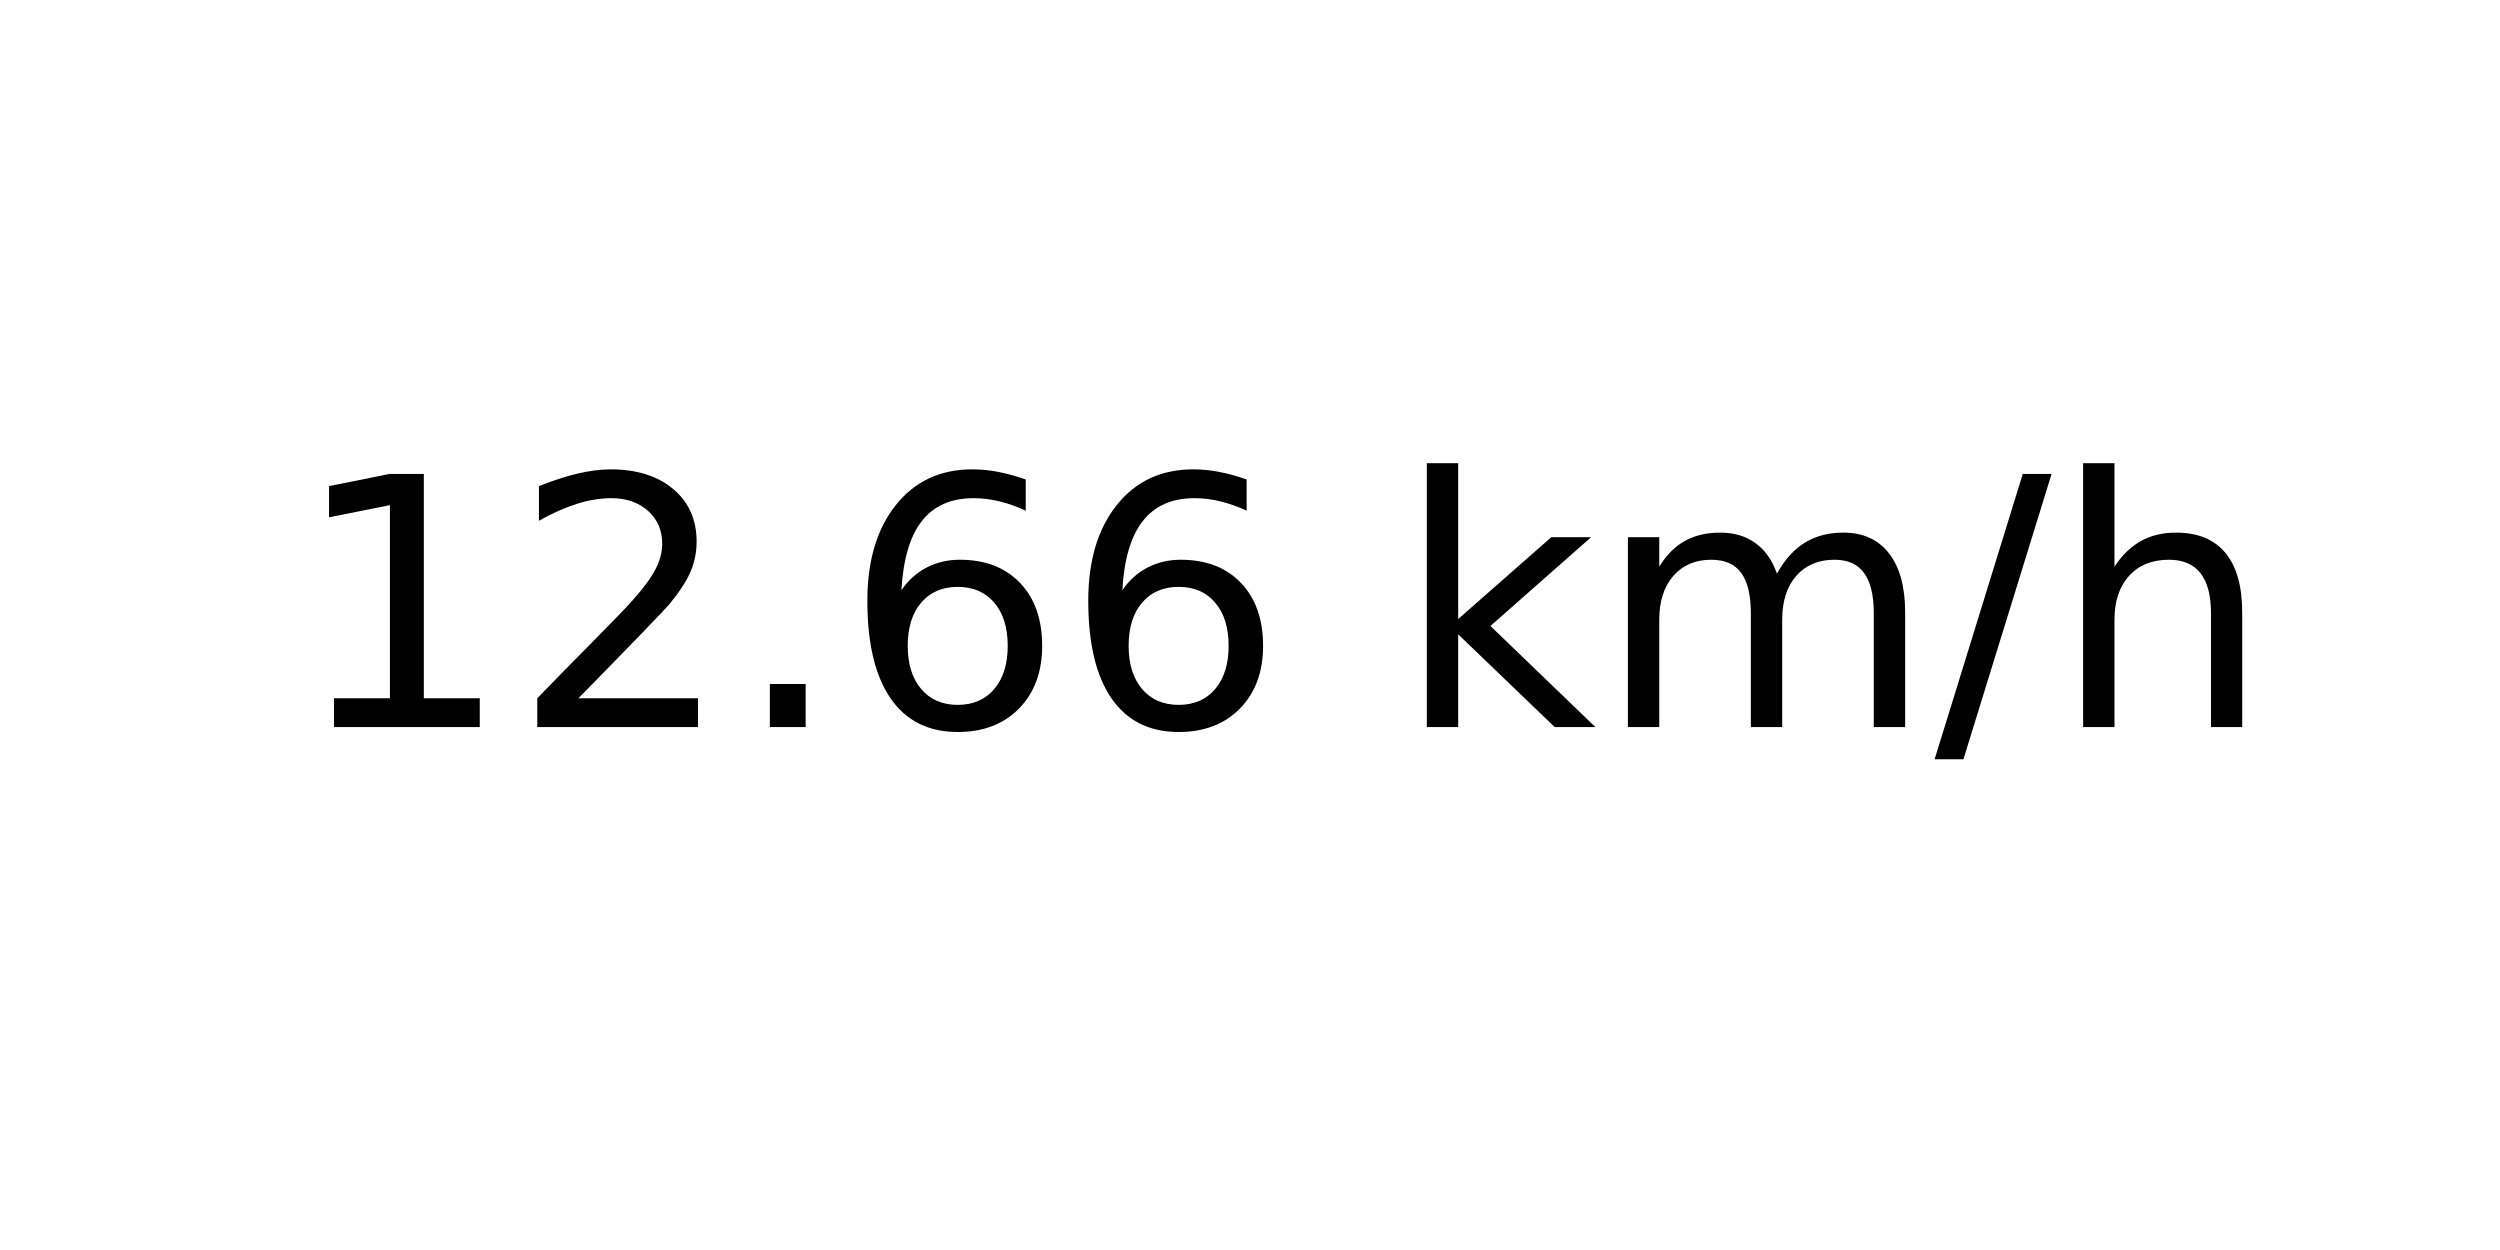
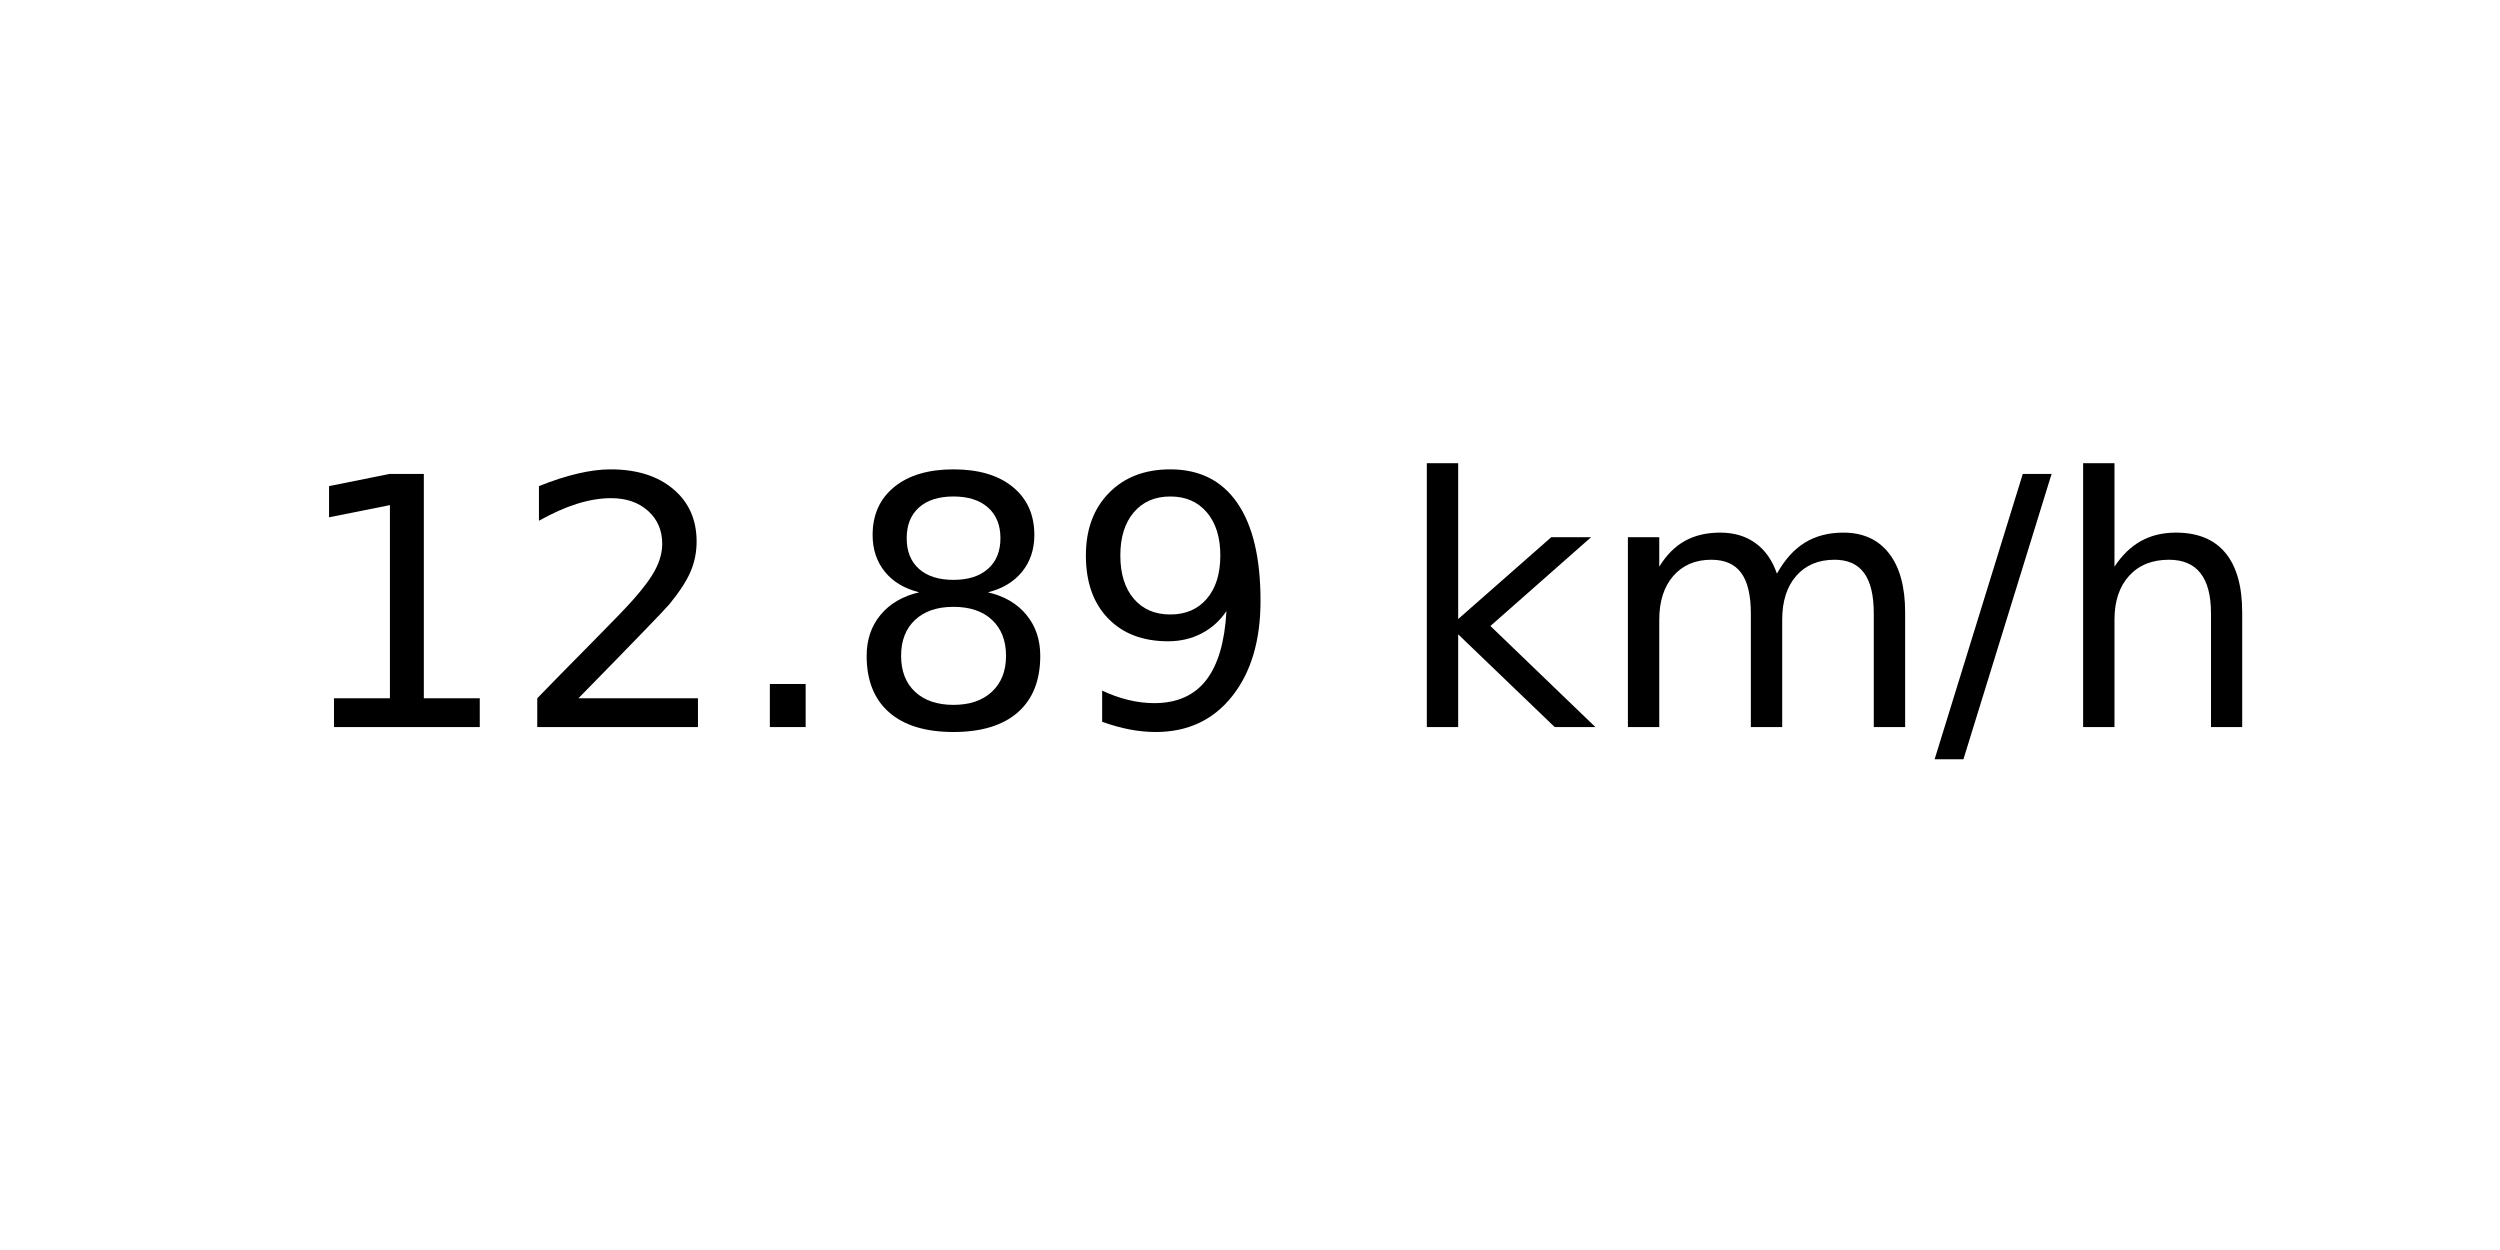
<svg xmlns="http://www.w3.org/2000/svg" xmlns:xlink="http://www.w3.org/1999/xlink" width="72pt" height="36pt" viewBox="0 0 72 36" version="1.1">
  <defs>
    <style type="text/css">*{stroke-linejoin: round; stroke-linecap: butt}</style>
  </defs>
  <g id="figure_1">
    <g id="axes_1">
      <g id="text_1">
        <g transform="translate(8.378125 20.93937) scale(0.1 -0.1)">
          <defs>
            <path id="DejaVuSans-31" d="M 794 531  L 1825 531  L 1825 4091  L 703 3866  L 703 4441  L 1819 4666  L 2450 4666  L 2450 531  L 3481 531  L 3481 0  L 794 0  L 794 531  z " transform="scale(0.015625)" />
            <path id="DejaVuSans-32" d="M 1228 531  L 3431 531  L 3431 0  L 469 0  L 469 531  Q 828 903 1448 1529  Q 2069 2156 2228 2338  Q 2531 2678 2651 2914  Q 2772 3150 2772 3378  Q 2772 3750 2511 3984  Q 2250 4219 1831 4219  Q 1534 4219 1204 4116  Q 875 4013 500 3803  L 500 4441  Q 881 4594 1212 4672  Q 1544 4750 1819 4750  Q 2544 4750 2975 4387  Q 3406 4025 3406 3419  Q 3406 3131 3298 2873  Q 3191 2616 2906 2266  Q 2828 2175 2409 1742  Q 1991 1309 1228 531  z " transform="scale(0.015625)" />
            <path id="DejaVuSans-2e" d="M 684 794  L 1344 794  L 1344 0  L 684 0  L 684 794  z " transform="scale(0.015625)" />
-             <path id="DejaVuSans-36" d="M 2113 2584  Q 1688 2584 1439 2293  Q 1191 2003 1191 1497  Q 1191 994 1439 701  Q 1688 409 2113 409  Q 2538 409 2786 701  Q 3034 994 3034 1497  Q 3034 2003 2786 2293  Q 2538 2584 2113 2584  z M 3366 4563  L 3366 3988  Q 3128 4100 2886 4159  Q 2644 4219 2406 4219  Q 1781 4219 1451 3797  Q 1122 3375 1075 2522  Q 1259 2794 1537 2939  Q 1816 3084 2150 3084  Q 2853 3084 3261 2657  Q 3669 2231 3669 1497  Q 3669 778 3244 343  Q 2819 -91 2113 -91  Q 1303 -91 875 529  Q 447 1150 447 2328  Q 447 3434 972 4092  Q 1497 4750 2381 4750  Q 2619 4750 2861 4703  Q 3103 4656 3366 4563  z " transform="scale(0.015625)" />
+             <path id="DejaVuSans-38" d="M 2034 2216  Q 1584 2216 1326 1975  Q 1069 1734 1069 1313  Q 1069 891 1326 650  Q 1584 409 2034 409  Q 2484 409 2743 651  Q 3003 894 3003 1313  Q 3003 1734 2745 1975  Q 2488 2216 2034 2216  z M 1403 2484  Q 997 2584 770 2862  Q 544 3141 544 3541  Q 544 4100 942 4425  Q 1341 4750 2034 4750  Q 2731 4750 3128 4425  Q 3525 4100 3525 3541  Q 3525 3141 3298 2862  Q 3072 2584 2669 2484  Q 3125 2378 3379 2068  Q 3634 1759 3634 1313  Q 3634 634 3220 271  Q 2806 -91 2034 -91  Q 1263 -91 848 271  Q 434 634 434 1313  Q 434 1759 690 2068  Q 947 2378 1403 2484  z M 1172 3481  Q 1172 3119 1398 2916  Q 1625 2713 2034 2713  Q 2441 2713 2670 2916  Q 2900 3119 2900 3481  Q 2900 3844 2670 4047  Q 2441 4250 2034 4250  Q 1625 4250 1398 4047  Q 1172 3844 1172 3481  z " transform="scale(0.015625)" />
+             <path id="DejaVuSans-39" d="M 703 97  L 703 672  Q 941 559 1184 500  Q 1428 441 1663 441  Q 2288 441 2617 861  Q 2947 1281 2994 2138  Q 2813 1869 2534 1725  Q 2256 1581 1919 1581  Q 1219 1581 811 2004  Q 403 2428 403 3163  Q 403 3881 828 4315  Q 1253 4750 1959 4750  Q 2769 4750 3195 4129  Q 3622 3509 3622 2328  Q 3622 1225 3098 567  Q 2575 -91 1691 -91  Q 1453 -91 1209 -44  Q 966 3 703 97  z M 1959 2075  Q 2384 2075 2632 2365  Q 2881 2656 2881 3163  Q 2881 3666 2632 3958  Q 2384 4250 1959 4250  Q 1534 4250 1286 3958  Q 1038 3666 1038 3163  Q 1038 2656 1286 2365  Q 1534 2075 1959 2075  z " transform="scale(0.015625)" />
            <path id="DejaVuSans-20" transform="scale(0.015625)" />
            <path id="DejaVuSans-6b" d="M 581 4863  L 1159 4863  L 1159 1991  L 2875 3500  L 3609 3500  L 1753 1863  L 3688 0  L 2938 0  L 1159 1709  L 1159 0  L 581 0  L 581 4863  z " transform="scale(0.015625)" />
            <path id="DejaVuSans-6d" d="M 3328 2828  Q 3544 3216 3844 3400  Q 4144 3584 4550 3584  Q 5097 3584 5394 3201  Q 5691 2819 5691 2113  L 5691 0  L 5113 0  L 5113 2094  Q 5113 2597 4934 2840  Q 4756 3084 4391 3084  Q 3944 3084 3684 2787  Q 3425 2491 3425 1978  L 3425 0  L 2847 0  L 2847 2094  Q 2847 2600 2669 2842  Q 2491 3084 2119 3084  Q 1678 3084 1418 2786  Q 1159 2488 1159 1978  L 1159 0  L 581 0  L 581 3500  L 1159 3500  L 1159 2956  Q 1356 3278 1631 3431  Q 1906 3584 2284 3584  Q 2666 3584 2933 3390  Q 3200 3197 3328 2828  z " transform="scale(0.015625)" />
            <path id="DejaVuSans-2f" d="M 1625 4666  L 2156 4666  L 531 -594  L 0 -594  L 1625 4666  z " transform="scale(0.015625)" />
            <path id="DejaVuSans-68" d="M 3513 2113  L 3513 0  L 2938 0  L 2938 2094  Q 2938 2591 2744 2837  Q 2550 3084 2163 3084  Q 1697 3084 1428 2787  Q 1159 2491 1159 1978  L 1159 0  L 581 0  L 581 4863  L 1159 4863  L 1159 2956  Q 1366 3272 1645 3428  Q 1925 3584 2291 3584  Q 2894 3584 3203 3211  Q 3513 2838 3513 2113  z " transform="scale(0.015625)" />
          </defs>
          <use xlink:href="#DejaVuSans-31" />
          <use xlink:href="#DejaVuSans-32" x="63.623" />
          <use xlink:href="#DejaVuSans-2e" x="127.246" />
-           <use xlink:href="#DejaVuSans-36" x="159.033" />
-           <use xlink:href="#DejaVuSans-36" x="222.656" />
+           <use xlink:href="#DejaVuSans-38" x="159.033" />
+           <use xlink:href="#DejaVuSans-39" x="222.656" />
          <use xlink:href="#DejaVuSans-20" x="286.279" />
          <use xlink:href="#DejaVuSans-6b" x="318.066" />
          <use xlink:href="#DejaVuSans-6d" x="375.977" />
          <use xlink:href="#DejaVuSans-2f" x="473.389" />
          <use xlink:href="#DejaVuSans-68" x="507.08" />
        </g>
      </g>
    </g>
  </g>
</svg>
